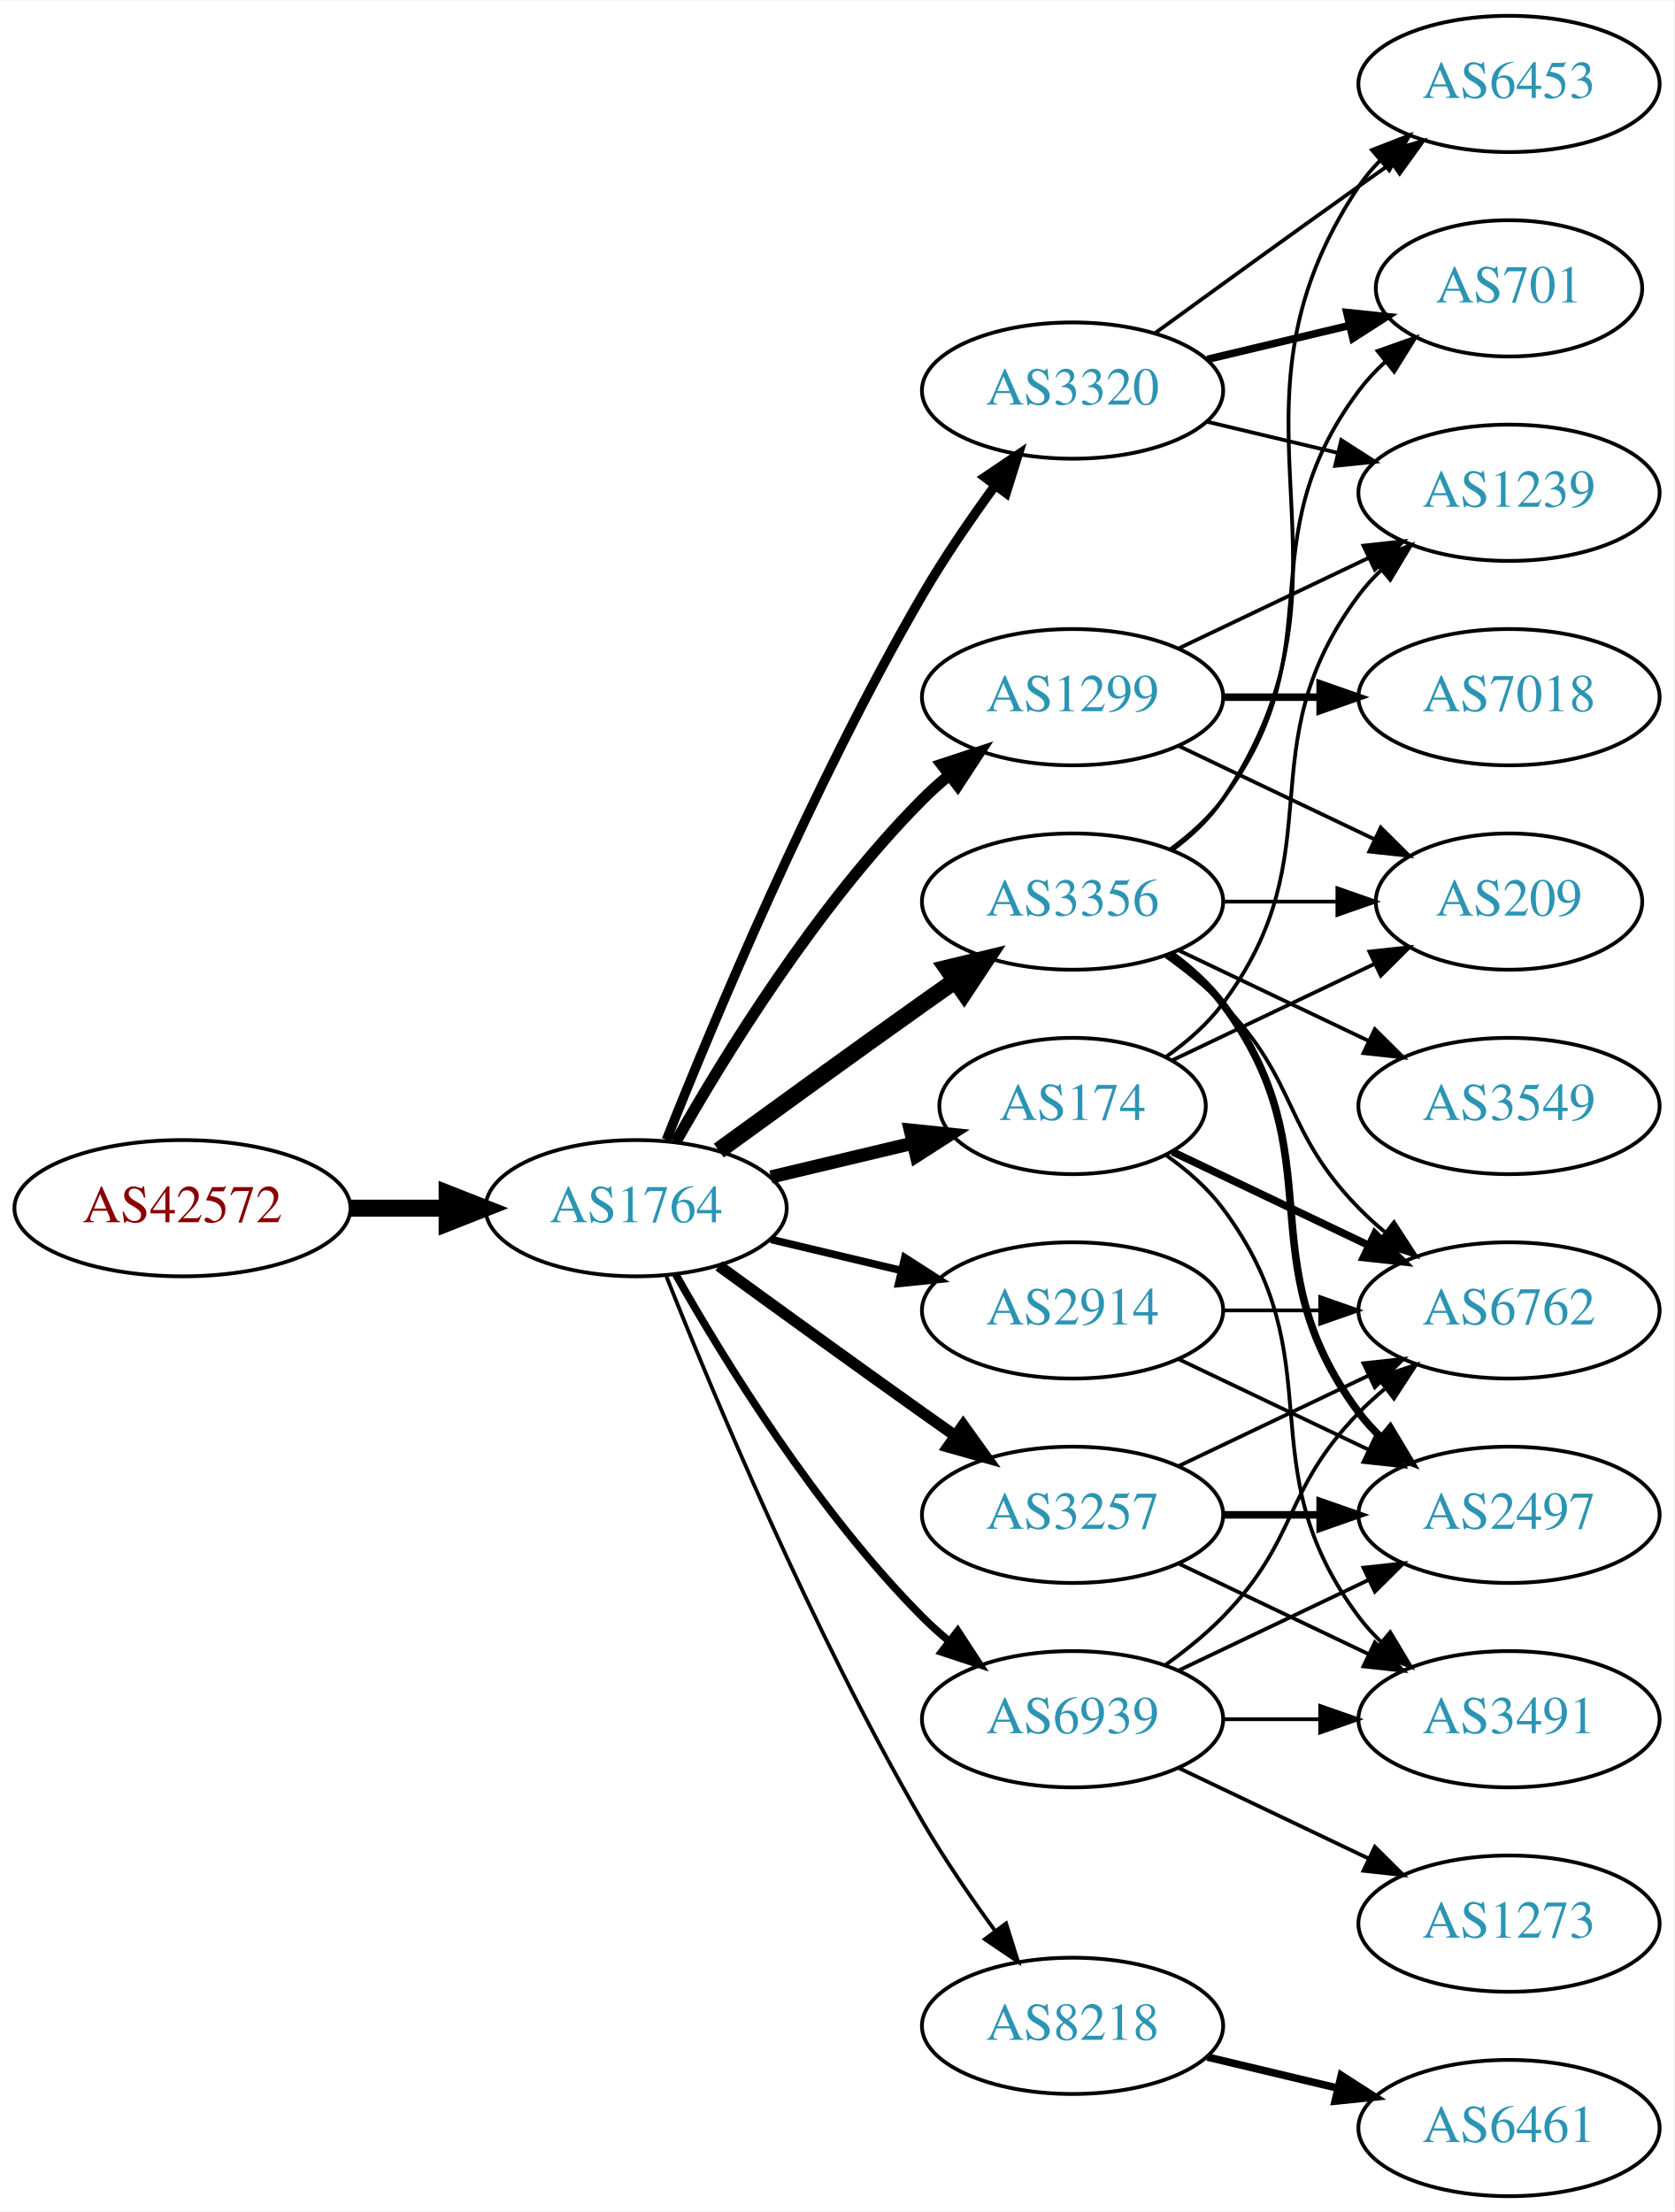
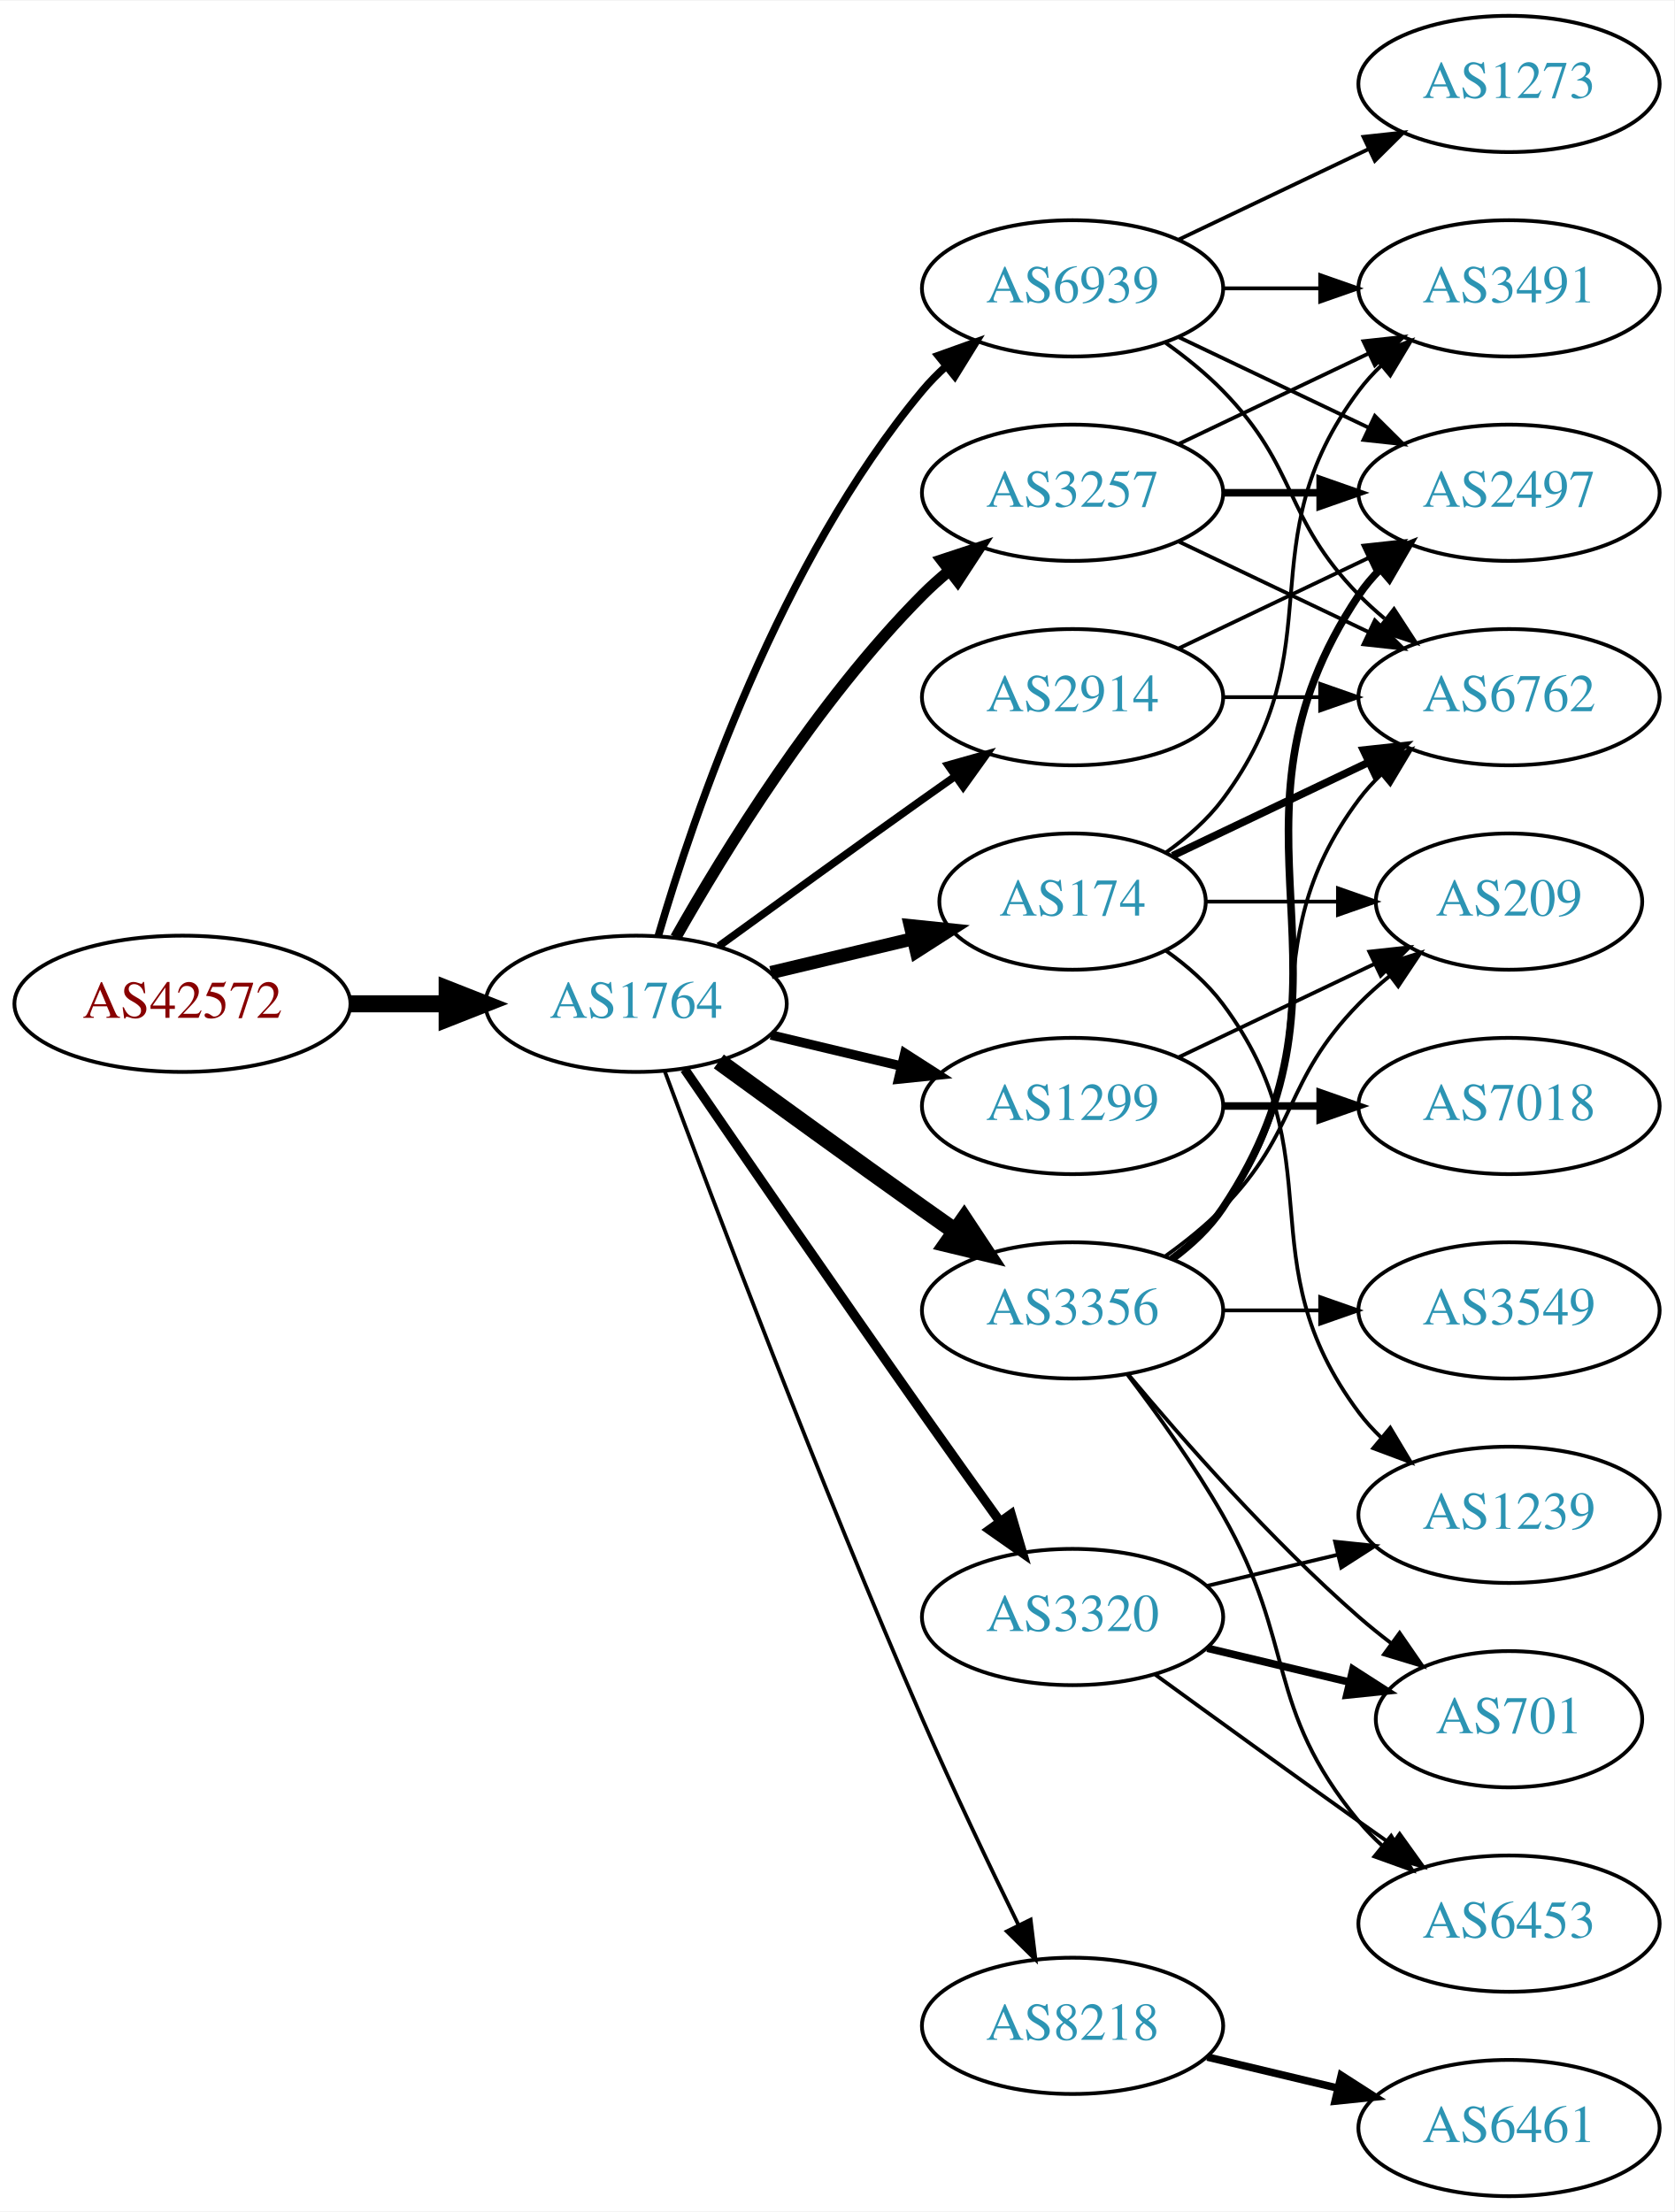
<svg xmlns="http://www.w3.org/2000/svg" xmlns:xlink="http://www.w3.org/1999/xlink" width="442pt" height="584pt" viewBox="0.00 0.00 442.27 584.00">
  <g id="graph0" class="graph" transform="scale(1 1) rotate(0) translate(4 580)">
    <polygon fill="white" stroke="none" points="-4,4 -4,-580 438.271,-580 438.271,4 -4,4" />
    <g id="node1" class="node">
      <g id="a_node1">
        <a xlink:href="/asn/42572" xlink:title="AS42572 ~ abaton EDV-Dienstleistungs GmbH [AT]">
-           <ellipse fill="#ffffff" stroke="black" cx="44.196" cy="-261" rx="44.393" ry="18" />
-           <text text-anchor="middle" x="44.196" y="-257.3" font-family="Times,serif" font-size="14.00" fill="#880000">AS42572</text>
+           <ellipse fill="#ffffff" stroke="black" cx="44.196" cy="-315" rx="44.393" ry="18" />
+           <text text-anchor="middle" x="44.196" y="-311.3" font-family="Times,serif" font-size="14.00" fill="#880000">AS42572</text>
        </a>
      </g>
    </g>
    <g id="node2" class="node">
      <g id="a_node2">
        <a xlink:href="/asn/1764" xlink:title="AS1764 ~ NEXTLAYER-AS [AT]">
-           <ellipse fill="#ffffff" stroke="black" cx="164.039" cy="-261" rx="39.794" ry="18" />
-           <text text-anchor="middle" x="164.039" y="-257.3" font-family="Times,serif" font-size="14.00" fill="#2c94b3">AS1764</text>
+           <ellipse fill="#ffffff" stroke="black" cx="164.039" cy="-315" rx="39.794" ry="18" />
+           <text text-anchor="middle" x="164.039" y="-311.3" font-family="Times,serif" font-size="14.00" fill="#2c94b3">AS1764</text>
        </a>
      </g>
    </g>
    <g id="edge1" class="edge">
-       <path fill="none" stroke="black" stroke-width="4.5" d="M88.407,-261C96.72,-261 105.482,-261 113.965,-261" />
-       <polygon fill="black" stroke="black" stroke-width="4.5" points="114.123,-264.938 124.123,-261 114.123,-257.063 114.123,-264.938" />
+       <path fill="none" stroke="black" stroke-width="4.5" d="M88.407,-315C96.72,-315 105.482,-315 113.965,-315" />
+       <polygon fill="black" stroke="black" stroke-width="4.5" points="114.123,-318.938 124.123,-315 114.123,-311.063 114.123,-318.938" />
    </g>
    <g id="node3" class="node">
      <g id="a_node3">
-         <a xlink:href="/asn/3320" xlink:title="AS3320 ~ DTAG [DE]">
-           <ellipse fill="#ffffff" stroke="black" cx="279.332" cy="-477" rx="39.794" ry="18" />
-           <text text-anchor="middle" x="279.332" y="-473.3" font-family="Times,serif" font-size="14.00" fill="#2c94b3">AS3320</text>
+         <a xlink:href="/asn/1299" xlink:title="AS1299 ~ Telia Carrier [EU]">
+           <ellipse fill="#ffffff" stroke="black" cx="279.332" cy="-288" rx="39.794" ry="18" />
+           <text text-anchor="middle" x="279.332" y="-284.3" font-family="Times,serif" font-size="14.00" fill="#2c94b3">AS1299</text>
        </a>
      </g>
    </g>
    <g id="edge2" class="edge">
-       <path fill="none" stroke="black" stroke-width="2.5" d="M172.042,-279.051C184.169,-309.57 210.587,-372.933 239.685,-423 245.392,-432.819 252.43,-443.078 258.929,-451.984" />
-       <polygon fill="black" stroke="black" stroke-width="2.5" points="256.155,-454.119 264.934,-460.05 261.77,-449.938 256.155,-454.119" />
+       <path fill="none" stroke="black" stroke-width="2.5" d="M199.646,-306.752C210.517,-304.162 222.671,-301.265 234.114,-298.538" />
+       <polygon fill="black" stroke="black" stroke-width="2.5" points="235.02,-301.92 243.936,-296.197 233.397,-295.111 235.02,-301.92" />
    </g>
    <g id="node4" class="node">
      <g id="a_node4">
-         <a xlink:href="/asn/3356" xlink:title="AS3356 ~ Level 3 Parent, LLC [US]">
-           <ellipse fill="#ffffff" stroke="black" cx="279.332" cy="-342" rx="39.794" ry="18" />
-           <text text-anchor="middle" x="279.332" y="-338.3" font-family="Times,serif" font-size="14.00" fill="#2c94b3">AS3356</text>
+         <a xlink:href="/asn/2914" xlink:title="AS2914 ~ NTT America, Inc. [US]">
+           <ellipse fill="#ffffff" stroke="black" cx="279.332" cy="-396" rx="39.794" ry="18" />
+           <text text-anchor="middle" x="279.332" y="-392.3" font-family="Times,serif" font-size="14.00" fill="#2c94b3">AS2914</text>
        </a>
      </g>
    </g>
    <g id="edge3" class="edge">
-       <path fill="none" stroke="black" stroke-width="4.5" d="M185.887,-276.222C200.821,-287.091 221.435,-302.025 239.685,-315 242.506,-317.005 245.449,-319.085 248.397,-321.159" />
-       <polygon fill="black" stroke="black" stroke-width="4.5" points="246.173,-324.409 256.621,-326.926 250.694,-317.961 246.173,-324.409" />
+       <path fill="none" stroke="black" stroke-width="2" d="M185.887,-330.222C200.821,-341.091 221.435,-356.025 239.685,-369 242.506,-371.005 245.449,-373.085 248.397,-375.159" />
+       <polygon fill="black" stroke="black" stroke-width="2" points="246.424,-378.05 256.621,-380.926 250.443,-372.319 246.424,-378.05" />
    </g>
    <g id="node5" class="node">
      <g id="a_node5">
-         <a xlink:href="/asn/1299" xlink:title="AS1299 ~ Telia Carrier [EU]">
-           <ellipse fill="#ffffff" stroke="black" cx="279.332" cy="-396" rx="39.794" ry="18" />
-           <text text-anchor="middle" x="279.332" y="-392.3" font-family="Times,serif" font-size="14.00" fill="#2c94b3">AS1299</text>
+         <a xlink:href="/asn/8218" xlink:title="AS8218 ~ legacy Neotelecoms [FR]">
+           <ellipse fill="#ffffff" stroke="black" cx="279.332" cy="-45" rx="39.794" ry="18" />
+           <text text-anchor="middle" x="279.332" y="-41.3" font-family="Times,serif" font-size="14.00" fill="#2c94b3">AS8218</text>
        </a>
      </g>
    </g>
    <g id="edge4" class="edge">
-       <path fill="none" stroke="black" stroke-width="3" d="M174.498,-278.49C187.28,-301.096 211.712,-340.886 239.685,-369 241.796,-371.121 244.092,-373.188 246.477,-375.171" />
-       <polygon fill="black" stroke="black" stroke-width="3" points="244.73,-378.242 254.793,-381.556 248.993,-372.69 244.73,-378.242" />
+       <path fill="none" stroke="black" d="M171.632,-297.113C184.176,-263.364 212.644,-188.104 239.685,-126 247.669,-107.663 257.363,-87.351 265.044,-71.654" />
+       <polygon fill="black" stroke="black" points="268.257,-73.053 269.534,-62.536 261.976,-69.961 268.257,-73.053" />
    </g>
    <g id="node6" class="node">
      <g id="a_node6">
        <a xlink:href="/asn/174" xlink:title="AS174 ~ Cogent Communications [US]">
-           <ellipse fill="#ffffff" stroke="black" cx="279.332" cy="-288" rx="35.194" ry="18" />
-           <text text-anchor="middle" x="279.332" y="-284.3" font-family="Times,serif" font-size="14.00" fill="#2c94b3">AS174</text>
+           <ellipse fill="#ffffff" stroke="black" cx="279.332" cy="-342" rx="35.194" ry="18" />
+           <text text-anchor="middle" x="279.332" y="-338.3" font-family="Times,serif" font-size="14.00" fill="#2c94b3">AS174</text>
        </a>
      </g>
    </g>
    <g id="edge5" class="edge">
-       <path fill="none" stroke="black" stroke-width="3.5" d="M199.646,-269.248C211.44,-272.058 224.745,-275.229 237.013,-278.153" />
-       <polygon fill="black" stroke="black" stroke-width="3.5" points="236.479,-281.624 247.018,-280.537 238.101,-274.814 236.479,-281.624" />
+       <path fill="none" stroke="black" stroke-width="3.5" d="M199.646,-323.248C211.44,-326.058 224.745,-329.229 237.013,-332.153" />
+       <polygon fill="black" stroke="black" stroke-width="3.5" points="236.479,-335.624 247.018,-334.537 238.101,-328.814 236.479,-335.624" />
    </g>
    <g id="node7" class="node">
      <g id="a_node7">
        <a xlink:href="/asn/3257" xlink:title="AS3257 ~ GTT [DE]">
-           <ellipse fill="#ffffff" stroke="black" cx="279.332" cy="-180" rx="39.794" ry="18" />
-           <text text-anchor="middle" x="279.332" y="-176.3" font-family="Times,serif" font-size="14.00" fill="#2c94b3">AS3257</text>
+           <ellipse fill="#ffffff" stroke="black" cx="279.332" cy="-450" rx="39.794" ry="18" />
+           <text text-anchor="middle" x="279.332" y="-446.3" font-family="Times,serif" font-size="14.00" fill="#2c94b3">AS3257</text>
        </a>
      </g>
    </g>
    <g id="edge6" class="edge">
-       <path fill="none" stroke="black" stroke-width="3" d="M185.887,-245.778C200.821,-234.909 221.435,-219.975 239.685,-207 242.506,-204.995 245.449,-202.915 248.397,-200.841" />
-       <polygon fill="black" stroke="black" stroke-width="3" points="250.443,-203.681 256.621,-195.074 246.424,-197.95 250.443,-203.681" />
+       <path fill="none" stroke="black" stroke-width="3" d="M174.498,-332.49C187.28,-355.096 211.712,-394.886 239.685,-423 241.796,-425.121 244.092,-427.188 246.477,-429.171" />
+       <polygon fill="black" stroke="black" stroke-width="3" points="244.73,-432.242 254.793,-435.556 248.993,-426.69 244.73,-432.242" />
    </g>
    <g id="node8" class="node">
      <g id="a_node8">
-         <a xlink:href="/asn/8218" xlink:title="AS8218 ~ legacy Neotelecoms [FR]">
-           <ellipse fill="#ffffff" stroke="black" cx="279.332" cy="-45" rx="39.794" ry="18" />
-           <text text-anchor="middle" x="279.332" y="-41.3" font-family="Times,serif" font-size="14.00" fill="#2c94b3">AS8218</text>
+         <a xlink:href="/asn/3356" xlink:title="AS3356 ~ Level 3 Parent, LLC [US]">
+           <ellipse fill="#ffffff" stroke="black" cx="279.332" cy="-234" rx="39.794" ry="18" />
+           <text text-anchor="middle" x="279.332" y="-230.3" font-family="Times,serif" font-size="14.00" fill="#2c94b3">AS3356</text>
        </a>
      </g>
    </g>
    <g id="edge7" class="edge">
-       <path fill="none" stroke="black" d="M172.042,-242.949C184.169,-212.43 210.587,-149.067 239.685,-99 245.392,-89.181 252.43,-78.922 258.929,-70.016" />
-       <polygon fill="black" stroke="black" points="261.77,-72.061 264.934,-61.95 256.155,-67.881 261.77,-72.061" />
+       <path fill="none" stroke="black" stroke-width="4.5" d="M185.887,-299.778C200.821,-288.909 221.435,-273.975 239.685,-261 242.506,-258.995 245.449,-256.915 248.397,-254.841" />
+       <polygon fill="black" stroke="black" stroke-width="4.5" points="250.694,-258.039 256.621,-249.074 246.173,-251.591 250.694,-258.039" />
    </g>
    <g id="node9" class="node">
      <g id="a_node9">
-         <a xlink:href="/asn/2914" xlink:title="AS2914 ~ NTT America, Inc. [US]">
-           <ellipse fill="#ffffff" stroke="black" cx="279.332" cy="-234" rx="39.794" ry="18" />
-           <text text-anchor="middle" x="279.332" y="-230.3" font-family="Times,serif" font-size="14.00" fill="#2c94b3">AS2914</text>
+         <a xlink:href="/asn/3320" xlink:title="AS3320 ~ DTAG [DE]">
+           <ellipse fill="#ffffff" stroke="black" cx="279.332" cy="-153" rx="39.794" ry="18" />
+           <text text-anchor="middle" x="279.332" y="-149.3" font-family="Times,serif" font-size="14.00" fill="#2c94b3">AS3320</text>
        </a>
      </g>
    </g>
    <g id="edge8" class="edge">
-       <path fill="none" stroke="black" stroke-width="2" d="M199.646,-252.752C210.517,-250.162 222.671,-247.265 234.114,-244.538" />
-       <polygon fill="black" stroke="black" stroke-width="2" points="235.02,-247.92 243.936,-242.197 233.397,-241.111 235.02,-247.92" />
+       <path fill="none" stroke="black" stroke-width="2.5" d="M176.846,-297.731C191.489,-276.358 217.262,-238.88 239.685,-207 246.32,-197.567 253.67,-187.261 260.164,-178.205" />
+       <polygon fill="black" stroke="black" stroke-width="2.5" points="263.085,-180.138 266.076,-169.974 257.399,-176.054 263.085,-180.138" />
    </g>
    <g id="node10" class="node">
      <g id="a_node10">
        <a xlink:href="/asn/6939" xlink:title="AS6939 ~ Hurricane Electric LLC [US]">
-           <ellipse fill="#ffffff" stroke="black" cx="279.332" cy="-126" rx="39.794" ry="18" />
-           <text text-anchor="middle" x="279.332" y="-122.3" font-family="Times,serif" font-size="14.00" fill="#2c94b3">AS6939</text>
+           <ellipse fill="#ffffff" stroke="black" cx="279.332" cy="-504" rx="39.794" ry="18" />
+           <text text-anchor="middle" x="279.332" y="-500.3" font-family="Times,serif" font-size="14.00" fill="#2c94b3">AS6939</text>
        </a>
      </g>
    </g>
    <g id="edge9" class="edge">
-       <path fill="none" stroke="black" stroke-width="2" d="M174.498,-243.51C187.28,-220.904 211.712,-181.114 239.685,-153 241.796,-150.879 244.092,-148.812 246.477,-146.829" />
-       <polygon fill="black" stroke="black" stroke-width="2" points="248.993,-149.31 254.793,-140.444 244.73,-143.758 248.993,-149.31" />
-     </g>
-     <g id="node11" class="node">
-       <g id="a_node11">
-         <a xlink:href="/asn/1239" xlink:title="AS1239 ~ Sprint [US]">
-           <ellipse fill="#ffffff" stroke="black" cx="394.625" cy="-450" rx="39.794" ry="18" />
-           <text text-anchor="middle" x="394.625" y="-446.3" font-family="Times,serif" font-size="14.00" fill="#2c94b3">AS1239</text>
-         </a>
-       </g>
-     </g>
-     <g id="edge10" class="edge">
-       <path fill="none" stroke="black" d="M314.939,-468.752C325.81,-466.162 337.964,-463.265 349.407,-460.538" />
-       <polygon fill="black" stroke="black" points="350.313,-463.92 359.229,-458.197 348.69,-457.111 350.313,-463.92" />
-     </g>
-     <g id="node12" class="node">
-       <g id="a_node12">
-         <a xlink:href="/asn/701" xlink:title="AS701 ~ UUNET [US]">
-           <ellipse fill="#ffffff" stroke="black" cx="394.625" cy="-504" rx="35.194" ry="18" />
-           <text text-anchor="middle" x="394.625" y="-500.3" font-family="Times,serif" font-size="14.00" fill="#2c94b3">AS701</text>
-         </a>
-       </g>
-     </g>
-     <g id="edge11" class="edge">
-       <path fill="none" stroke="black" stroke-width="2" d="M314.939,-485.248C326.733,-488.058 340.038,-491.229 352.306,-494.153" />
-       <polygon fill="black" stroke="black" stroke-width="2" points="351.772,-497.624 362.311,-496.537 353.394,-490.814 351.772,-497.624" />
-     </g>
-     <g id="node13" class="node">
-       <g id="a_node13">
-         <a xlink:href="/asn/6453" xlink:title="AS6453 ~ TATA COMMUNICATIONS (AMERICA) INC [US]">
-           <ellipse fill="#ffffff" stroke="black" cx="394.625" cy="-558" rx="39.794" ry="18" />
-           <text text-anchor="middle" x="394.625" y="-554.3" font-family="Times,serif" font-size="14.00" fill="#2c94b3">AS6453</text>
-         </a>
-       </g>
-     </g>
-     <g id="edge12" class="edge">
-       <path fill="none" stroke="black" d="M301.18,-492.222C316.114,-503.091 336.727,-518.025 354.978,-531 357.799,-533.005 360.742,-535.085 363.69,-537.159" />
-       <polygon fill="black" stroke="black" points="361.717,-540.05 371.914,-542.926 365.736,-534.319 361.717,-540.05" />
-     </g>
-     <g id="edge14" class="edge">
-       <path fill="none" stroke="black" d="M305.262,-355.882C310.338,-359.611 315.256,-364.016 318.978,-369 349.249,-409.542 324.707,-436.458 354.978,-477 356.986,-479.689 359.342,-482.209 361.883,-484.546" />
-       <polygon fill="black" stroke="black" points="359.912,-487.452 369.898,-490.989 364.297,-481.996 359.912,-487.452" />
-     </g>
-     <g id="edge15" class="edge">
-       <path fill="none" stroke="black" d="M305.651,-355.607C310.707,-359.351 315.518,-363.831 318.978,-369 360.003,-430.294 313.954,-469.706 354.978,-531 356.6,-533.423 358.519,-535.695 360.621,-537.81" />
-       <polygon fill="black" stroke="black" points="358.434,-540.546 368.306,-544.393 362.988,-535.229 358.434,-540.546" />
-     </g>
-     <g id="node14" class="node">
-       <g id="a_node14">
-         <a xlink:href="/asn/3549" xlink:title="AS3549 ~ Level 3 Parent, LLC [US]">
-           <ellipse fill="#ffffff" stroke="black" cx="394.625" cy="-288" rx="39.794" ry="18" />
-           <text text-anchor="middle" x="394.625" y="-284.3" font-family="Times,serif" font-size="14.00" fill="#2c94b3">AS3549</text>
-         </a>
-       </g>
-     </g>
-     <g id="edge13" class="edge">
-       <path fill="none" stroke="black" d="M307.468,-329.066C322.462,-321.919 341.283,-312.948 357.506,-305.215" />
-       <polygon fill="black" stroke="black" points="359.188,-308.291 366.71,-300.829 356.177,-301.972 359.188,-308.291" />
+       <path fill="none" stroke="black" stroke-width="2" d="M169.913,-333.002C179.227,-364.844 202.043,-431.981 239.685,-477 241.555,-479.237 243.654,-481.374 245.88,-483.396" />
+       <polygon fill="black" stroke="black" stroke-width="2" points="243.823,-486.234 253.799,-489.804 248.227,-480.793 243.823,-486.234" />
    </g>
    <g id="node15" class="node">
      <g id="a_node15">
-         <a xlink:href="/asn/2497" xlink:title="AS2497 ~ Internet Initiative Japan Inc. [JP]">
-           <ellipse fill="#ffffff" stroke="black" cx="394.625" cy="-180" rx="39.794" ry="18" />
-           <text text-anchor="middle" x="394.625" y="-176.3" font-family="Times,serif" font-size="14.00" fill="#2c94b3">AS2497</text>
-         </a>
-       </g>
-     </g>
-     <g id="edge16" class="edge">
-       <path fill="none" stroke="black" stroke-width="2" d="M305.262,-328.118C310.338,-324.389 315.256,-319.984 318.978,-315 349.249,-274.458 324.707,-247.542 354.978,-207 356.723,-204.664 358.73,-202.455 360.893,-200.383" />
-       <polygon fill="black" stroke="black" stroke-width="2" points="363.253,-202.973 368.694,-193.882 358.771,-197.595 363.253,-202.973" />
-     </g>
-     <g id="node16" class="node">
-       <g id="a_node16">
-         <a xlink:href="/asn/6762" xlink:title="AS6762 ~ TELECOM ITALIA SPARKLE S.p.A. [IT]">
-           <ellipse fill="#ffffff" stroke="black" cx="394.625" cy="-234" rx="39.794" ry="18" />
-           <text text-anchor="middle" x="394.625" y="-230.3" font-family="Times,serif" font-size="14.00" fill="#2c94b3">AS6762</text>
-         </a>
-       </g>
-     </g>
-     <g id="edge17" class="edge">
-       <path fill="none" stroke="black" d="M303.926,-327.611C309.182,-323.852 314.513,-319.563 318.978,-315 339.151,-294.383 334.806,-281.617 354.978,-261 357.071,-258.861 359.354,-256.782 361.731,-254.79" />
-       <polygon fill="black" stroke="black" points="364.249,-257.268 370.031,-248.389 359.974,-251.725 364.249,-257.268" />
-     </g>
-     <g id="node17" class="node">
-       <g id="a_node17">
        <a xlink:href="/asn/209" xlink:title="AS209 ~ CenturyLink Communications, LLC [US]">
          <ellipse fill="#ffffff" stroke="black" cx="394.625" cy="-342" rx="35.194" ry="18" />
          <text text-anchor="middle" x="394.625" y="-338.3" font-family="Times,serif" font-size="14.00" fill="#2c94b3">AS209</text>
        </a>
      </g>
    </g>
-     <g id="edge18" class="edge">
-       <path fill="none" stroke="black" d="M319.004,-342C328.709,-342 339.2,-342 349.163,-342" />
-       <polygon fill="black" stroke="black" points="349.299,-345.5 359.299,-342 349.299,-338.5 349.299,-345.5" />
-     </g>
-     <g id="edge24" class="edge">
-       <path fill="none" stroke="black" d="M307.468,-408.934C322.462,-416.081 341.283,-425.052 357.506,-432.785" />
-       <polygon fill="black" stroke="black" points="356.177,-436.028 366.71,-437.171 359.188,-429.709 356.177,-436.028" />
-     </g>
-     <g id="edge25" class="edge">
-       <path fill="none" stroke="black" d="M307.468,-383.066C322.9,-375.71 342.385,-366.423 358.92,-358.541" />
-       <polygon fill="black" stroke="black" points="360.741,-361.551 368.262,-354.089 357.729,-355.232 360.741,-361.551" />
+     <g id="edge28" class="edge">
+       <path fill="none" stroke="black" d="M307.468,-300.934C322.9,-308.29 342.385,-317.577 358.92,-325.459" />
+       <polygon fill="black" stroke="black" points="357.729,-328.768 368.262,-329.911 360.741,-322.449 357.729,-328.768" />
    </g>
    <g id="node20" class="node">
      <g id="a_node20">
        <a xlink:href="/asn/7018" xlink:title="AS7018 ~ AT&amp;T Services, Inc. [US]">
+           <ellipse fill="#ffffff" stroke="black" cx="394.625" cy="-288" rx="39.794" ry="18" />
+           <text text-anchor="middle" x="394.625" y="-284.3" font-family="Times,serif" font-size="14.00" fill="#2c94b3">AS7018</text>
+         </a>
+       </g>
+     </g>
+     <g id="edge27" class="edge">
+       <path fill="none" stroke="black" stroke-width="2" d="M319.004,-288C327.207,-288 335.971,-288 344.503,-288" />
+       <polygon fill="black" stroke="black" stroke-width="2" points="344.742,-291.5 354.742,-288 344.742,-284.5 344.742,-291.5" />
+     </g>
+     <g id="node12" class="node">
+       <g id="a_node12">
+         <a xlink:href="/asn/6762" xlink:title="AS6762 ~ TELECOM ITALIA SPARKLE S.p.A. [IT]">
          <ellipse fill="#ffffff" stroke="black" cx="394.625" cy="-396" rx="39.794" ry="18" />
-           <text text-anchor="middle" x="394.625" y="-392.3" font-family="Times,serif" font-size="14.00" fill="#2c94b3">AS7018</text>
-         </a>
-       </g>
-     </g>
-     <g id="edge23" class="edge">
-       <path fill="none" stroke="black" stroke-width="2" d="M319.004,-396C327.207,-396 335.971,-396 344.503,-396" />
-       <polygon fill="black" stroke="black" stroke-width="2" points="344.742,-399.5 354.742,-396 344.742,-392.5 344.742,-399.5" />
-     </g>
-     <g id="edge28" class="edge">
-       <path fill="none" stroke="black" d="M304.058,-301.011C309.555,-304.919 314.963,-309.622 318.978,-315 349.249,-355.542 324.707,-382.458 354.978,-423 356.723,-425.336 358.73,-427.545 360.893,-429.617" />
-       <polygon fill="black" stroke="black" points="358.771,-432.405 368.694,-436.118 363.253,-427.027 358.771,-432.405" />
-     </g>
-     <g id="edge27" class="edge">
-       <path fill="none" stroke="black" stroke-width="2" d="M305.757,-275.881C321.059,-268.587 340.783,-259.186 357.665,-251.14" />
-       <polygon fill="black" stroke="black" stroke-width="2" points="359.184,-254.293 366.705,-246.831 356.172,-247.974 359.184,-254.293" />
+           <text text-anchor="middle" x="394.625" y="-392.3" font-family="Times,serif" font-size="14.00" fill="#2c94b3">AS6762</text>
+         </a>
+       </g>
    </g>
    <g id="edge29" class="edge">
-       <path fill="none" stroke="black" d="M305.757,-300.119C321.5,-307.622 341.922,-317.356 359.115,-325.551" />
-       <polygon fill="black" stroke="black" points="357.751,-328.779 368.284,-329.922 360.763,-322.46 357.751,-328.779" />
+       <path fill="none" stroke="black" d="M319.004,-396C327.207,-396 335.971,-396 344.503,-396" />
+       <polygon fill="black" stroke="black" points="344.742,-399.5 354.742,-396 344.742,-392.5 344.742,-399.5" />
    </g>
    <g id="node18" class="node">
      <g id="a_node18">
-         <a xlink:href="/asn/3491" xlink:title="AS3491 ~ PCCW Global, Inc. [US]">
-           <ellipse fill="#ffffff" stroke="black" cx="394.625" cy="-126" rx="39.794" ry="18" />
-           <text text-anchor="middle" x="394.625" y="-122.3" font-family="Times,serif" font-size="14.00" fill="#2c94b3">AS3491</text>
-         </a>
-       </g>
-     </g>
-     <g id="edge26" class="edge">
-       <path fill="none" stroke="black" d="M304.058,-274.989C309.555,-271.081 314.963,-266.378 318.978,-261 349.249,-220.458 324.707,-193.542 354.978,-153 356.723,-150.664 358.73,-148.455 360.893,-146.383" />
-       <polygon fill="black" stroke="black" points="363.253,-148.973 368.694,-139.882 358.771,-143.595 363.253,-148.973" />
-     </g>
-     <g id="edge20" class="edge">
-       <path fill="none" stroke="black" stroke-width="2" d="M319.004,-180C327.207,-180 335.971,-180 344.503,-180" />
-       <polygon fill="black" stroke="black" stroke-width="2" points="344.742,-183.5 354.742,-180 344.742,-176.5 344.742,-183.5" />
-     </g>
-     <g id="edge21" class="edge">
-       <path fill="none" stroke="black" d="M307.468,-192.934C322.462,-200.081 341.283,-209.052 357.506,-216.785" />
-       <polygon fill="black" stroke="black" points="356.177,-220.028 366.71,-221.171 359.188,-213.709 356.177,-220.028" />
-     </g>
-     <g id="edge19" class="edge">
-       <path fill="none" stroke="black" d="M307.468,-167.066C322.462,-159.919 341.283,-150.948 357.506,-143.215" />
-       <polygon fill="black" stroke="black" points="359.188,-146.291 366.71,-138.829 356.177,-139.972 359.188,-146.291" />
-     </g>
-     <g id="node19" class="node">
-       <g id="a_node19">
+         <a xlink:href="/asn/2497" xlink:title="AS2497 ~ Internet Initiative Japan Inc. [JP]">
+           <ellipse fill="#ffffff" stroke="black" cx="394.625" cy="-450" rx="39.794" ry="18" />
+           <text text-anchor="middle" x="394.625" y="-446.3" font-family="Times,serif" font-size="14.00" fill="#2c94b3">AS2497</text>
+         </a>
+       </g>
+     </g>
+     <g id="edge30" class="edge">
+       <path fill="none" stroke="black" d="M307.468,-408.934C322.462,-416.081 341.283,-425.052 357.506,-432.785" />
+       <polygon fill="black" stroke="black" points="356.177,-436.028 366.71,-437.171 359.188,-429.709 356.177,-436.028" />
+     </g>
+     <g id="node11" class="node">
+       <g id="a_node11">
        <a xlink:href="/asn/6461" xlink:title="AS6461 ~ Zayo Bandwidth [US]">
          <ellipse fill="#ffffff" stroke="black" cx="394.625" cy="-18" rx="39.794" ry="18" />
          <text text-anchor="middle" x="394.625" y="-14.3" font-family="Times,serif" font-size="14.00" fill="#2c94b3">AS6461</text>
        </a>
      </g>
    </g>
-     <g id="edge22" class="edge">
+     <g id="edge10" class="edge">
      <path fill="none" stroke="black" stroke-width="2" d="M314.939,-36.752C325.81,-34.162 337.964,-31.265 349.407,-28.538" />
      <polygon fill="black" stroke="black" stroke-width="2" points="350.313,-31.92 359.229,-26.197 348.69,-25.111 350.313,-31.92" />
    </g>
-     <g id="edge31" class="edge">
-       <path fill="none" stroke="black" d="M307.468,-221.066C322.462,-213.919 341.283,-204.948 357.506,-197.215" />
-       <polygon fill="black" stroke="black" points="359.188,-200.291 366.71,-192.829 356.177,-193.972 359.188,-200.291" />
-     </g>
-     <g id="edge30" class="edge">
+     <g id="edge11" class="edge">
+       <path fill="none" stroke="black" stroke-width="2" d="M305.757,-354.119C321.059,-361.413 340.783,-370.814 357.665,-378.86" />
+       <polygon fill="black" stroke="black" stroke-width="2" points="356.172,-382.026 366.705,-383.169 359.184,-375.707 356.172,-382.026" />
+     </g>
+     <g id="node13" class="node">
+       <g id="a_node13">
+         <a xlink:href="/asn/3491" xlink:title="AS3491 ~ PCCW Global, Inc. [US]">
+           <ellipse fill="#ffffff" stroke="black" cx="394.625" cy="-504" rx="39.794" ry="18" />
+           <text text-anchor="middle" x="394.625" y="-500.3" font-family="Times,serif" font-size="14.00" fill="#2c94b3">AS3491</text>
+         </a>
+       </g>
+     </g>
+     <g id="edge12" class="edge">
+       <path fill="none" stroke="black" d="M304.058,-355.011C309.555,-358.919 314.963,-363.622 318.978,-369 349.249,-409.542 324.707,-436.458 354.978,-477 356.723,-479.336 358.73,-481.545 360.893,-483.617" />
+       <polygon fill="black" stroke="black" points="358.771,-486.405 368.694,-490.118 363.253,-481.027 358.771,-486.405" />
+     </g>
+     <g id="node14" class="node">
+       <g id="a_node14">
+         <a xlink:href="/asn/1239" xlink:title="AS1239 ~ Sprint [US]">
+           <ellipse fill="#ffffff" stroke="black" cx="394.625" cy="-180" rx="39.794" ry="18" />
+           <text text-anchor="middle" x="394.625" y="-176.3" font-family="Times,serif" font-size="14.00" fill="#2c94b3">AS1239</text>
+         </a>
+       </g>
+     </g>
+     <g id="edge13" class="edge">
+       <path fill="none" stroke="black" d="M304.058,-328.989C309.555,-325.081 314.963,-320.378 318.978,-315 349.249,-274.458 324.707,-247.542 354.978,-207 356.723,-204.664 358.73,-202.455 360.893,-200.383" />
+       <polygon fill="black" stroke="black" points="363.253,-202.973 368.694,-193.882 358.771,-197.595 363.253,-202.973" />
+     </g>
+     <g id="edge14" class="edge">
+       <path fill="none" stroke="black" d="M314.631,-342C325.501,-342 337.678,-342 349.156,-342" />
+       <polygon fill="black" stroke="black" points="349.442,-345.5 359.442,-342 349.442,-338.5 349.442,-345.5" />
+     </g>
+     <g id="edge25" class="edge">
+       <path fill="none" stroke="black" d="M307.468,-437.066C322.462,-429.919 341.283,-420.948 357.506,-413.215" />
+       <polygon fill="black" stroke="black" points="359.188,-416.291 366.71,-408.829 356.177,-409.972 359.188,-416.291" />
+     </g>
+     <g id="edge26" class="edge">
+       <path fill="none" stroke="black" d="M307.468,-462.934C322.462,-470.081 341.283,-479.052 357.506,-486.785" />
+       <polygon fill="black" stroke="black" points="356.177,-490.028 366.71,-491.171 359.188,-483.709 356.177,-490.028" />
+     </g>
+     <g id="edge24" class="edge">
+       <path fill="none" stroke="black" stroke-width="2" d="M319.004,-450C327.207,-450 335.971,-450 344.503,-450" />
+       <polygon fill="black" stroke="black" stroke-width="2" points="344.742,-453.5 354.742,-450 344.742,-446.5 344.742,-453.5" />
+     </g>
+     <g id="edge17" class="edge">
+       <path fill="none" stroke="black" d="M305.262,-247.882C310.338,-251.611 315.256,-256.016 318.978,-261 349.249,-301.542 324.707,-328.458 354.978,-369 356.723,-371.336 358.73,-373.545 360.893,-375.617" />
+       <polygon fill="black" stroke="black" points="358.771,-378.405 368.694,-382.118 363.253,-373.027 358.771,-378.405" />
+     </g>
+     <g id="edge20" class="edge">
+       <path fill="none" stroke="black" d="M303.926,-248.389C309.182,-252.148 314.513,-256.437 318.978,-261 339.151,-281.617 334.806,-294.383 354.978,-315 357.457,-317.534 360.204,-319.983 363.056,-322.304" />
+       <polygon fill="black" stroke="black" points="361.148,-325.248 371.242,-328.468 365.359,-319.657 361.148,-325.248" />
+     </g>
+     <g id="node16" class="node">
+       <g id="a_node16">
+         <a xlink:href="/asn/6453" xlink:title="AS6453 ~ TATA COMMUNICATIONS (AMERICA) INC [US]">
+           <ellipse fill="#ffffff" stroke="black" cx="394.625" cy="-72" rx="39.794" ry="18" />
+           <text text-anchor="middle" x="394.625" y="-68.3" font-family="Times,serif" font-size="14.00" fill="#2c94b3">AS6453</text>
+         </a>
+       </g>
+     </g>
+     <g id="edge15" class="edge">
+       <path fill="none" stroke="black" d="M293.793,-217.087C301.686,-206.73 311.535,-193.008 318.978,-180 338.543,-145.806 329.913,-129.394 354.978,-99 356.833,-96.751 358.92,-94.604 361.139,-92.576" />
+       <polygon fill="black" stroke="black" points="363.488,-95.177 369.044,-86.156 359.075,-89.744 363.488,-95.177" />
+     </g>
+     <g id="node17" class="node">
+       <g id="a_node17">
+         <a xlink:href="/asn/3549" xlink:title="AS3549 ~ Level 3 Parent, LLC [US]">
+           <ellipse fill="#ffffff" stroke="black" cx="394.625" cy="-234" rx="39.794" ry="18" />
+           <text text-anchor="middle" x="394.625" y="-230.3" font-family="Times,serif" font-size="14.00" fill="#2c94b3">AS3549</text>
+         </a>
+       </g>
+     </g>
+     <g id="edge16" class="edge">
      <path fill="none" stroke="black" d="M319.004,-234C327.207,-234 335.971,-234 344.503,-234" />
      <polygon fill="black" stroke="black" points="344.742,-237.5 354.742,-234 344.742,-230.5 344.742,-237.5" />
    </g>
+     <g id="edge18" class="edge">
+       <path fill="none" stroke="black" stroke-width="2" d="M305.651,-247.607C310.707,-251.351 315.518,-255.831 318.978,-261 360.003,-322.294 313.954,-361.706 354.978,-423 356.6,-425.423 358.519,-427.695 360.621,-429.81" />
+       <polygon fill="black" stroke="black" stroke-width="2" points="358.434,-432.546 368.306,-436.393 362.988,-427.229 358.434,-432.546" />
+     </g>
+     <g id="node19" class="node">
+       <g id="a_node19">
+         <a xlink:href="/asn/701" xlink:title="AS701 ~ UUNET [US]">
+           <ellipse fill="#ffffff" stroke="black" cx="394.625" cy="-126" rx="35.194" ry="18" />
+           <text text-anchor="middle" x="394.625" y="-122.3" font-family="Times,serif" font-size="14.00" fill="#2c94b3">AS701</text>
+         </a>
+       </g>
+     </g>
+     <g id="edge19" class="edge">
+       <path fill="none" stroke="black" d="M293.962,-217.183C308.244,-200.071 331.791,-173.255 354.978,-153 357.648,-150.668 360.521,-148.352 363.451,-146.114" />
+       <polygon fill="black" stroke="black" points="365.729,-148.784 371.742,-140.061 361.602,-143.13 365.729,-148.784" />
+     </g>
+     <g id="edge21" class="edge">
+       <path fill="none" stroke="black" d="M314.939,-161.248C325.81,-163.838 337.964,-166.735 349.407,-169.462" />
+       <polygon fill="black" stroke="black" points="348.69,-172.889 359.229,-171.803 350.313,-166.08 348.69,-172.889" />
+     </g>
+     <g id="edge23" class="edge">
+       <path fill="none" stroke="black" d="M301.18,-137.778C316.114,-126.909 336.727,-111.975 354.978,-99 357.799,-96.995 360.742,-94.915 363.69,-92.841" />
+       <polygon fill="black" stroke="black" points="365.736,-95.681 371.914,-87.074 361.717,-89.95 365.736,-95.681" />
+     </g>
+     <g id="edge22" class="edge">
+       <path fill="none" stroke="black" stroke-width="2" d="M314.939,-144.752C326.733,-141.942 340.038,-138.771 352.306,-135.847" />
+       <polygon fill="black" stroke="black" stroke-width="2" points="353.394,-139.186 362.311,-133.463 351.772,-132.376 353.394,-139.186" />
+     </g>
+     <g id="edge33" class="edge">
+       <path fill="none" stroke="black" d="M303.926,-489.611C309.182,-485.852 314.513,-481.563 318.978,-477 339.151,-456.383 334.806,-443.617 354.978,-423 357.071,-420.861 359.354,-418.782 361.731,-416.79" />
+       <polygon fill="black" stroke="black" points="364.249,-419.268 370.031,-410.389 359.974,-413.725 364.249,-419.268" />
+     </g>
    <g id="edge34" class="edge">
-       <path fill="none" stroke="black" d="M307.468,-138.934C322.462,-146.081 341.283,-155.052 357.506,-162.785" />
-       <polygon fill="black" stroke="black" points="356.177,-166.028 366.71,-167.171 359.188,-159.709 356.177,-166.028" />
-     </g>
-     <g id="edge35" class="edge">
-       <path fill="none" stroke="black" d="M303.926,-140.389C309.182,-144.148 314.513,-148.437 318.978,-153 339.151,-173.617 334.806,-186.383 354.978,-207 357.071,-209.139 359.354,-211.218 361.731,-213.21" />
-       <polygon fill="black" stroke="black" points="359.974,-216.275 370.031,-219.611 364.249,-210.732 359.974,-216.275" />
-     </g>
-     <g id="edge33" class="edge">
-       <path fill="none" stroke="black" d="M319.004,-126C327.207,-126 335.971,-126 344.503,-126" />
-       <polygon fill="black" stroke="black" points="344.742,-129.5 354.742,-126 344.742,-122.5 344.742,-129.5" />
+       <path fill="none" stroke="black" d="M319.004,-504C327.207,-504 335.971,-504 344.503,-504" />
+       <polygon fill="black" stroke="black" points="344.742,-507.5 354.742,-504 344.742,-500.5 344.742,-507.5" />
+     </g>
+     <g id="edge32" class="edge">
+       <path fill="none" stroke="black" d="M307.468,-491.066C322.462,-483.919 341.283,-474.948 357.506,-467.215" />
+       <polygon fill="black" stroke="black" points="359.188,-470.291 366.71,-462.829 356.177,-463.972 359.188,-470.291" />
    </g>
    <g id="node21" class="node">
      <g id="a_node21">
        <a xlink:href="/asn/1273" xlink:title="AS1273 ~ Vodafone Group PLC [EU]">
-           <ellipse fill="#ffffff" stroke="black" cx="394.625" cy="-72" rx="39.794" ry="18" />
-           <text text-anchor="middle" x="394.625" y="-68.3" font-family="Times,serif" font-size="14.00" fill="#2c94b3">AS1273</text>
-         </a>
-       </g>
-     </g>
-     <g id="edge32" class="edge">
-       <path fill="none" stroke="black" d="M307.468,-113.066C322.462,-105.919 341.283,-96.948 357.506,-89.215" />
-       <polygon fill="black" stroke="black" points="359.188,-92.291 366.71,-84.829 356.177,-85.972 359.188,-92.291" />
+           <ellipse fill="#ffffff" stroke="black" cx="394.625" cy="-558" rx="39.794" ry="18" />
+           <text text-anchor="middle" x="394.625" y="-554.3" font-family="Times,serif" font-size="14.00" fill="#2c94b3">AS1273</text>
+         </a>
+       </g>
+     </g>
+     <g id="edge31" class="edge">
+       <path fill="none" stroke="black" d="M307.468,-516.934C322.462,-524.081 341.283,-533.052 357.506,-540.785" />
+       <polygon fill="black" stroke="black" points="356.177,-544.028 366.71,-545.171 359.188,-537.709 356.177,-544.028" />
    </g>
  </g>
</svg>
